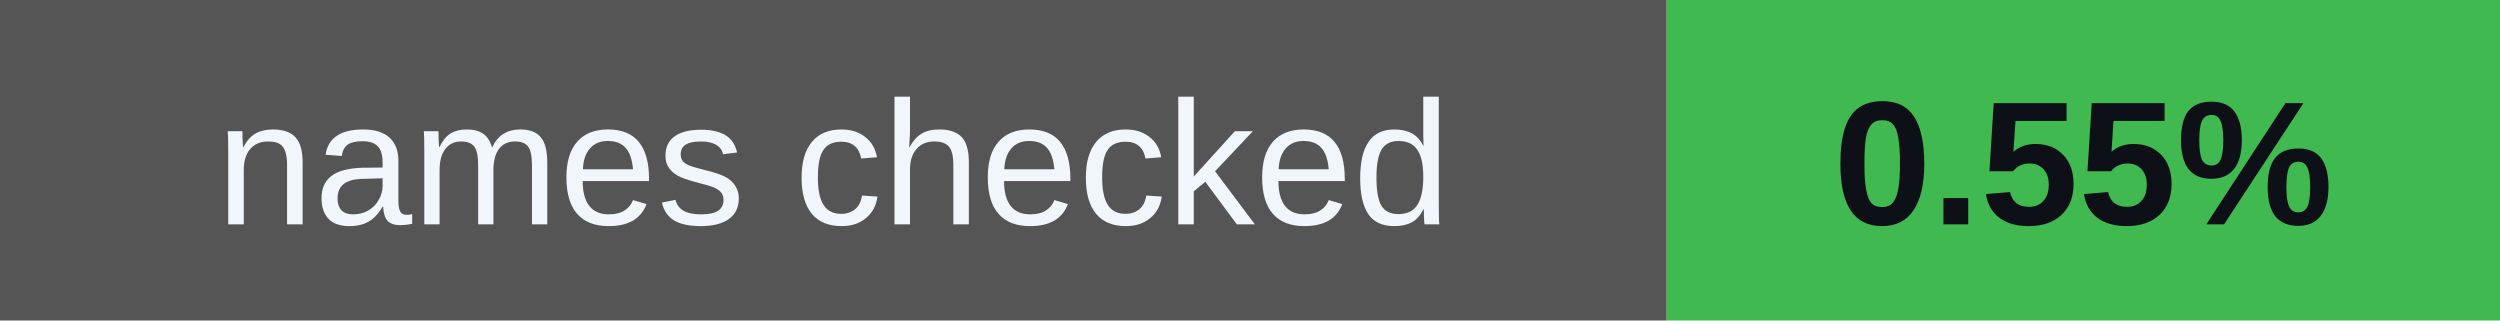
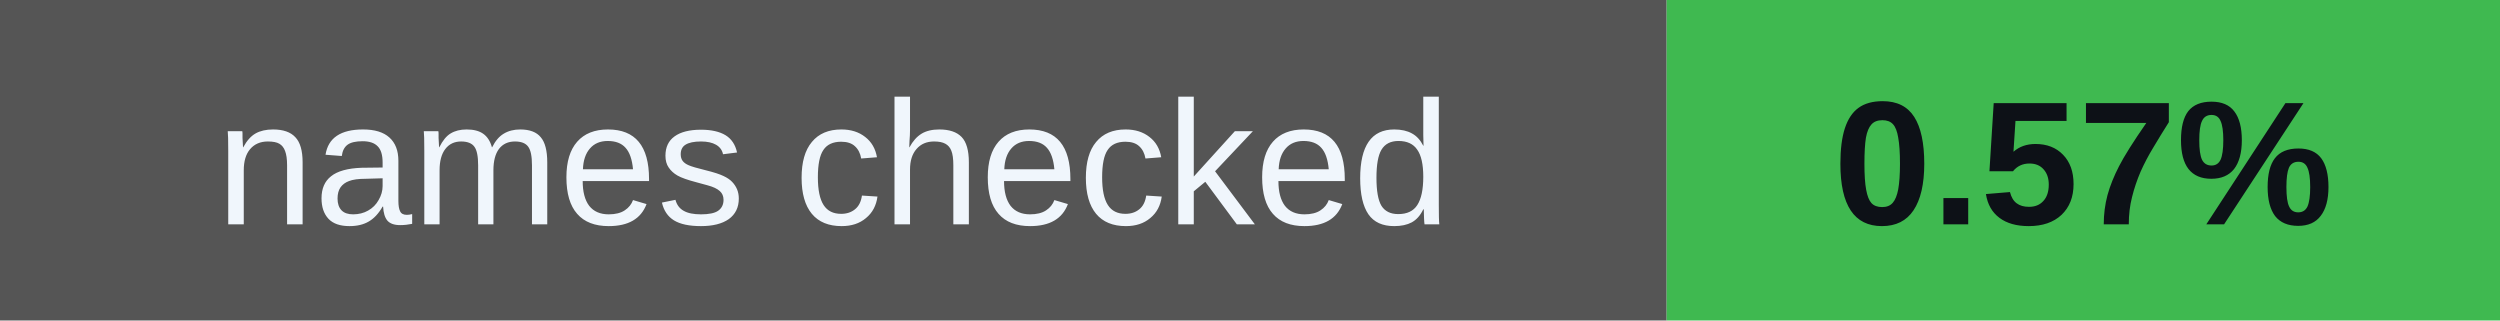
<svg xmlns="http://www.w3.org/2000/svg" width="156" height="20" viewBox="0 0 156 20" role="img" aria-labelledby="badges-title badges-desc">
  <g font-family="-apple-system,BlinkMacSystemFont,Segoe UI,Arial,sans-serif" font-size="11">
    <rect x="0" y="0" width="104" height="20" rx="0" fill="#555" />
    <rect x="104" y="0" width="52" height="20" rx="0" fill="#3fb950" />
    <text x="52.0" y="14" font-size="11" font-weight="500" fill="#f0f6fc" text-anchor="middle">names checked</text>
-     <text x="130.0" y="14" font-size="11" font-weight="700" fill="#0d1117" text-anchor="middle">0.55%</text>
+     <text x="130.0" y="14" font-size="11" font-weight="700" fill="#0d1117" text-anchor="middle">0.57%</text>
  </g>
</svg>
